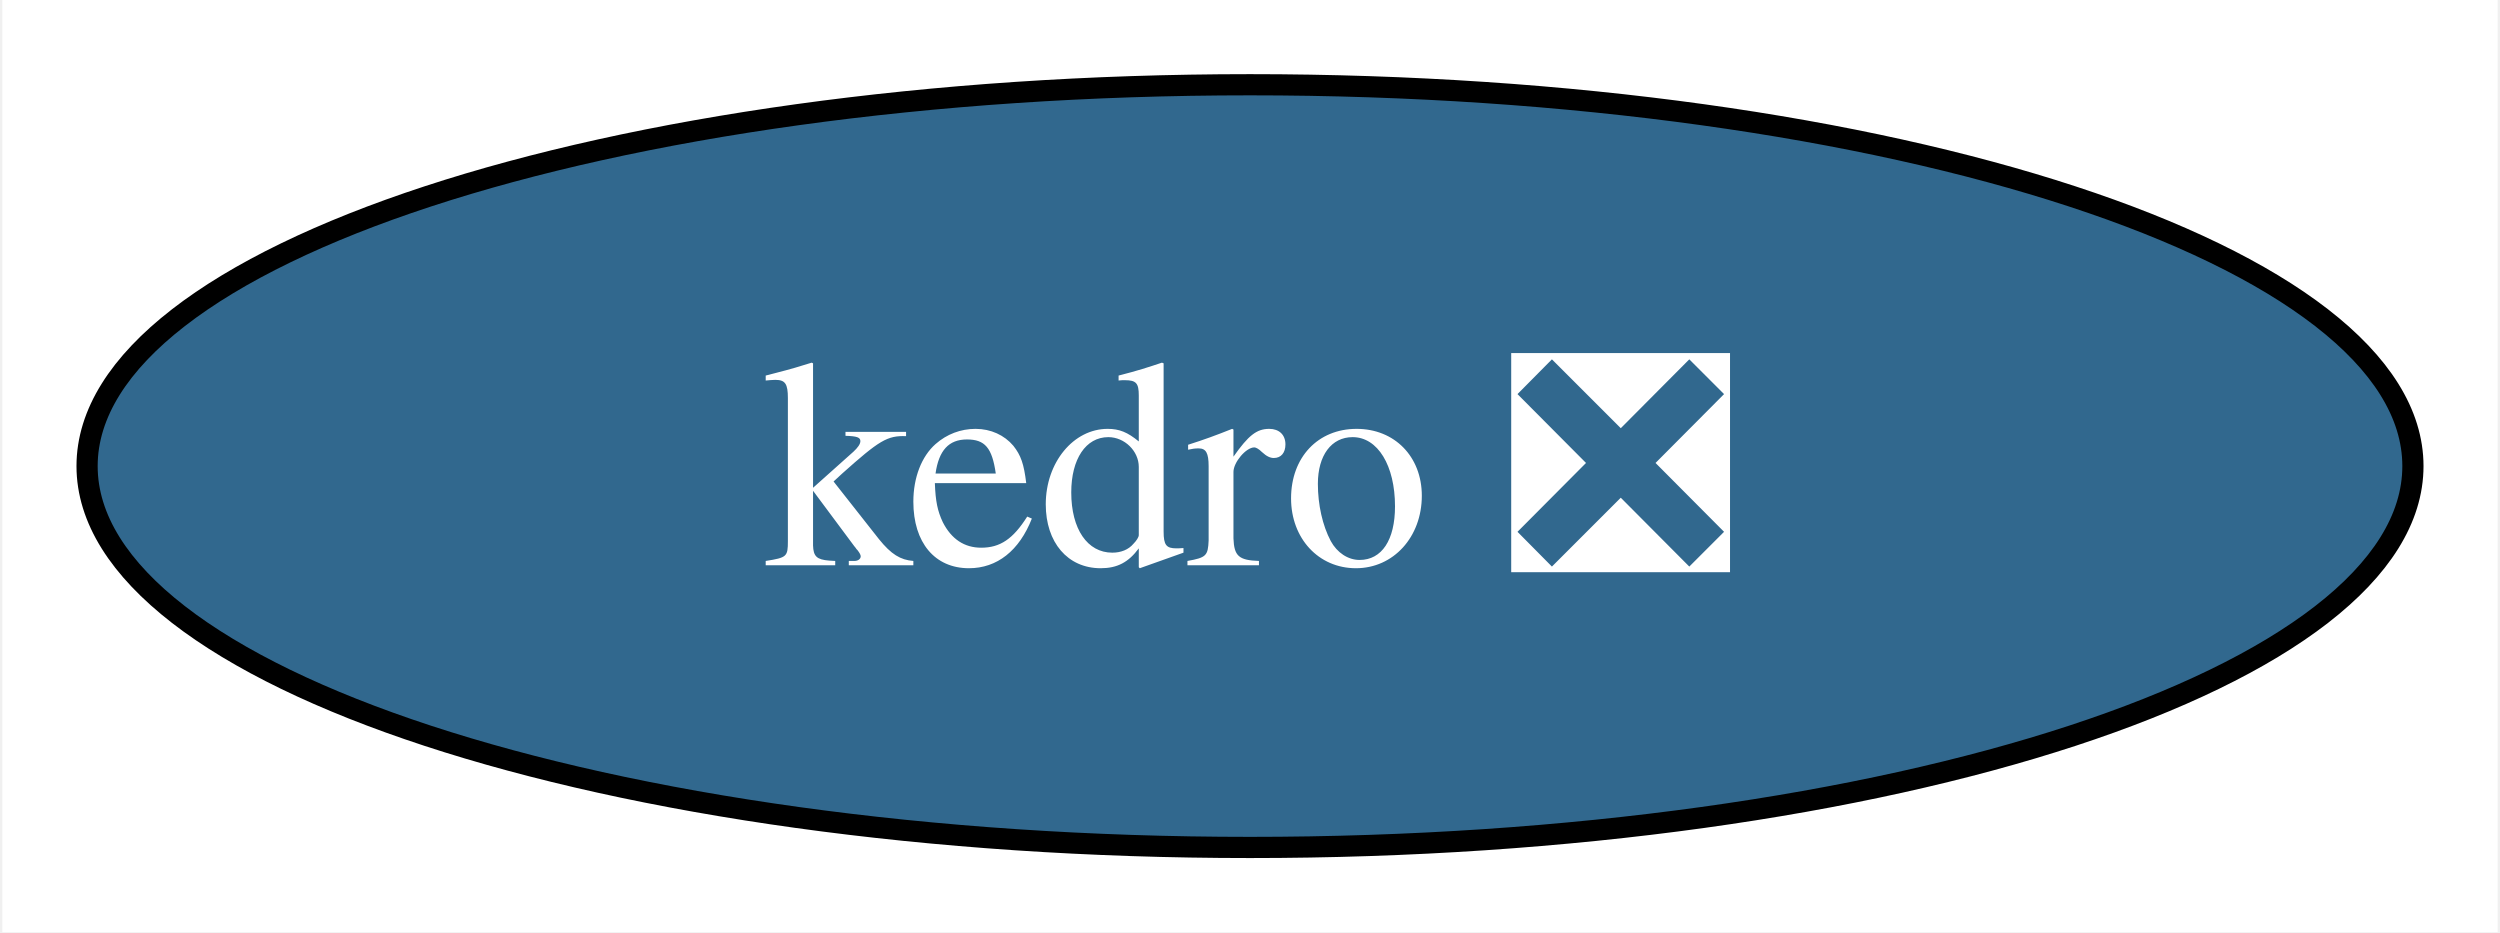
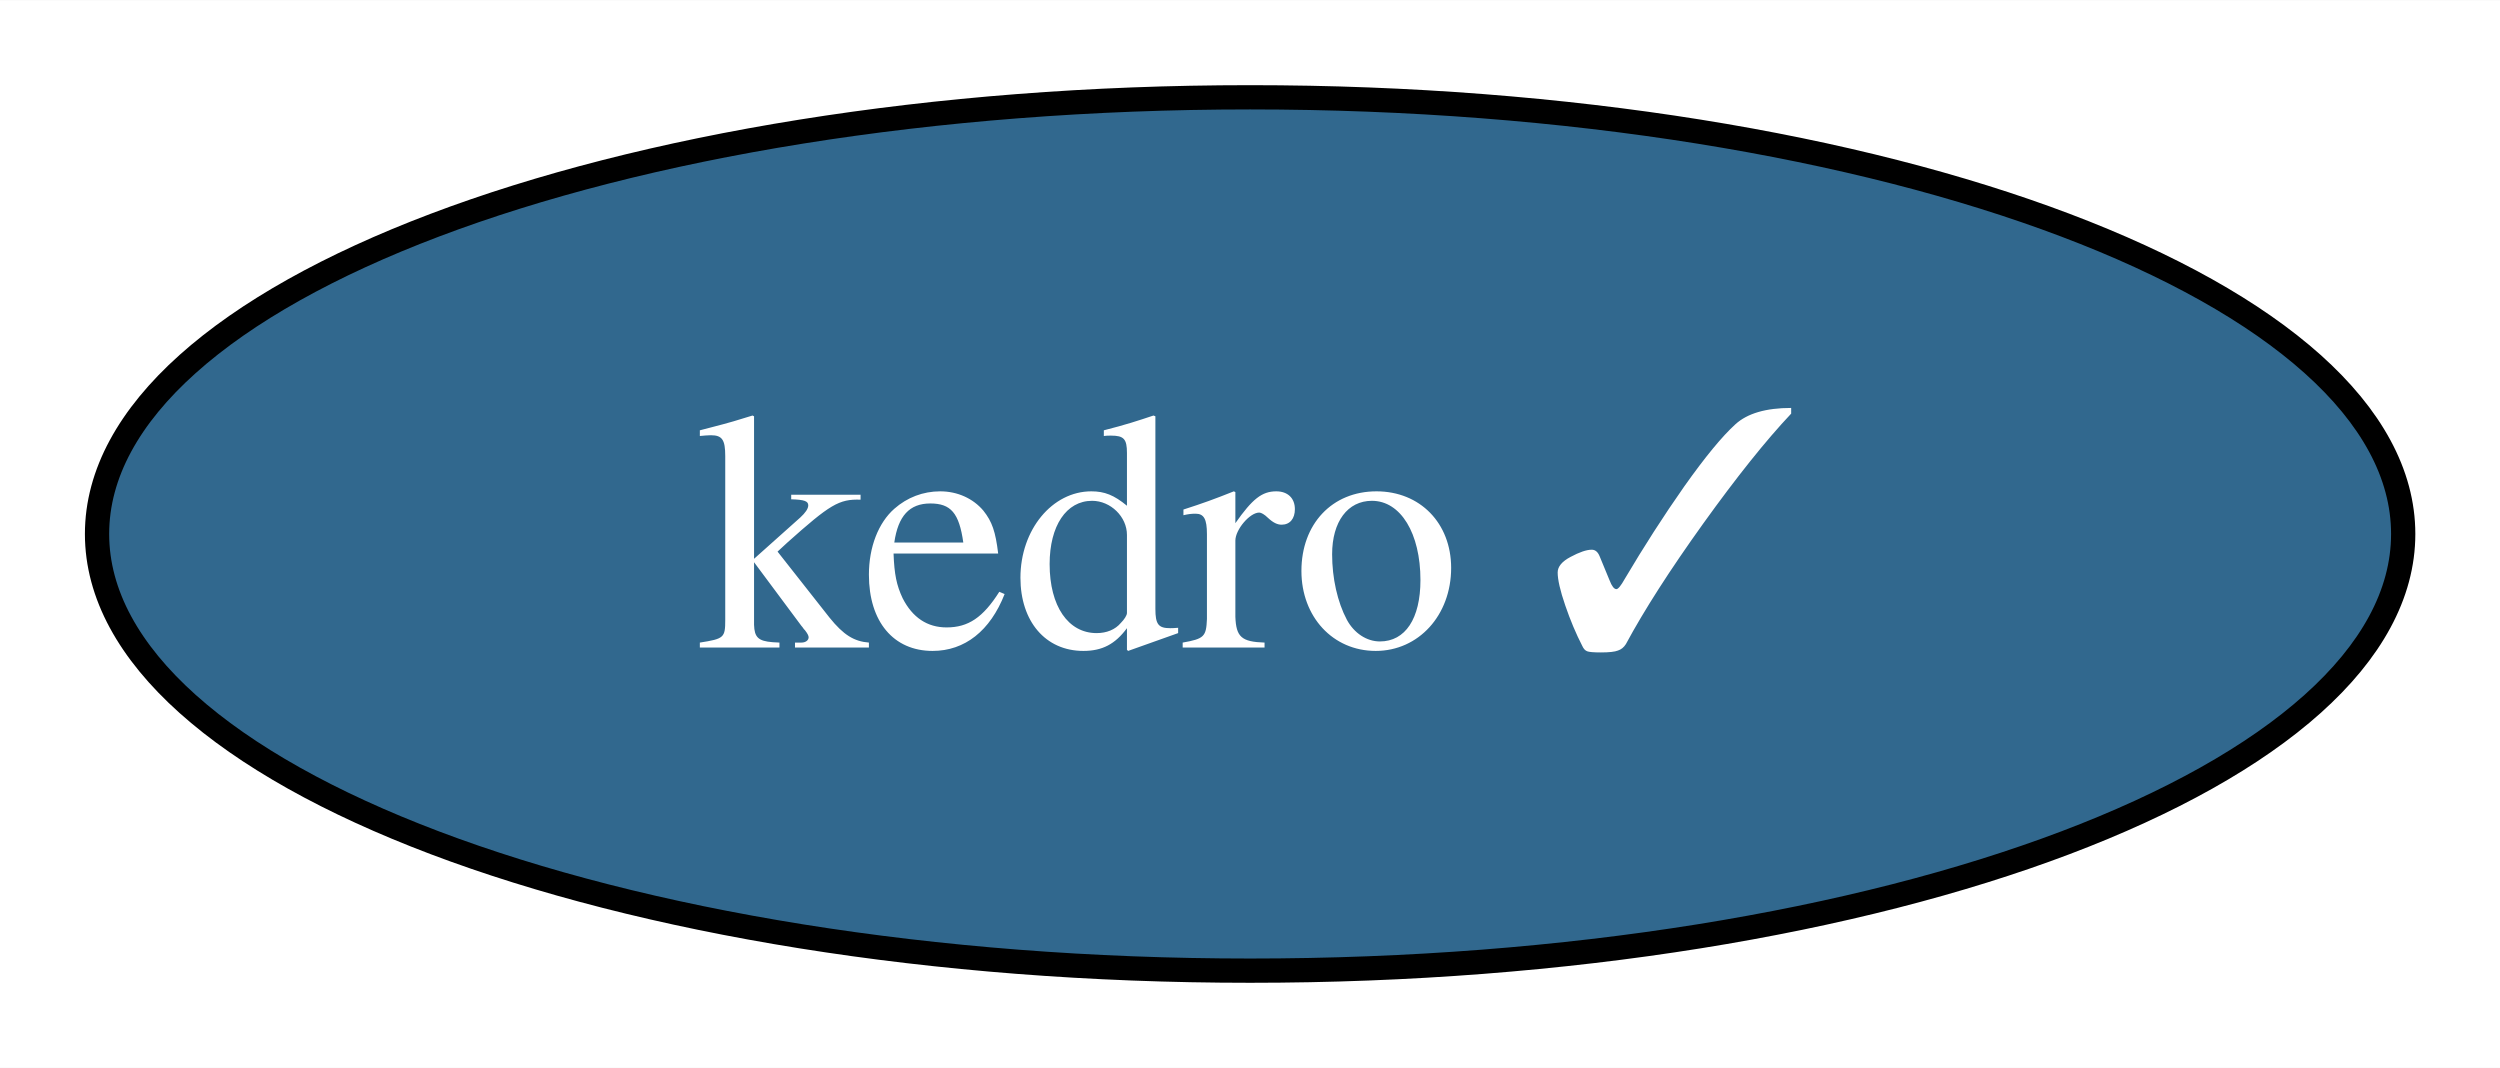
- <svg xmlns="http://www.w3.org/2000/svg" xmlns:xlink="http://www.w3.org/1999/xlink" width="118pt" height="44pt" viewBox="0.00 0.00 117.78 44.00">
+ <svg xmlns="http://www.w3.org/2000/svg" xmlns:xlink="http://www.w3.org/1999/xlink" width="103pt" height="44pt" viewBox="0.00 0.00 103.05 44.00">
  <g id="graph0" class="graph" transform="scale(1 1) rotate(0) translate(4 40)">
-     <polygon fill="white" stroke="none" points="-4,4 -4,-40 113.78,-40 113.78,4 -4,4" />
+     <polygon fill="white" stroke="none" points="-4,4 -4,-40 99.05,-40 99.05,4 -4,4" />
    <g id="node1" class="node">
      <g id="a_node1">
-         <a xlink:href="https://github.com/conda-forge/kedro-feedstock/pull/41" xlink:title="kedro ❎">
-           <ellipse fill="#31688e" stroke="black" cx="54.89" cy="-18" rx="54.89" ry="18" />
-           <text text-anchor="middle" x="54.89" y="-13.32" font-family="Times,serif" font-size="14.00" fill="white">kedro ❎</text>
+         <a xlink:href="https://github.com/conda-forge/kedro-feedstock/pull/41" xlink:title="kedro ✓">
+           <ellipse fill="#31688e" stroke="black" cx="47.53" cy="-18" rx="47.53" ry="18" />
+           <text text-anchor="middle" x="47.53" y="-13.32" font-family="Times,serif" font-size="14.00" fill="white">kedro ✓</text>
        </a>
      </g>
    </g>
  </g>
</svg>
